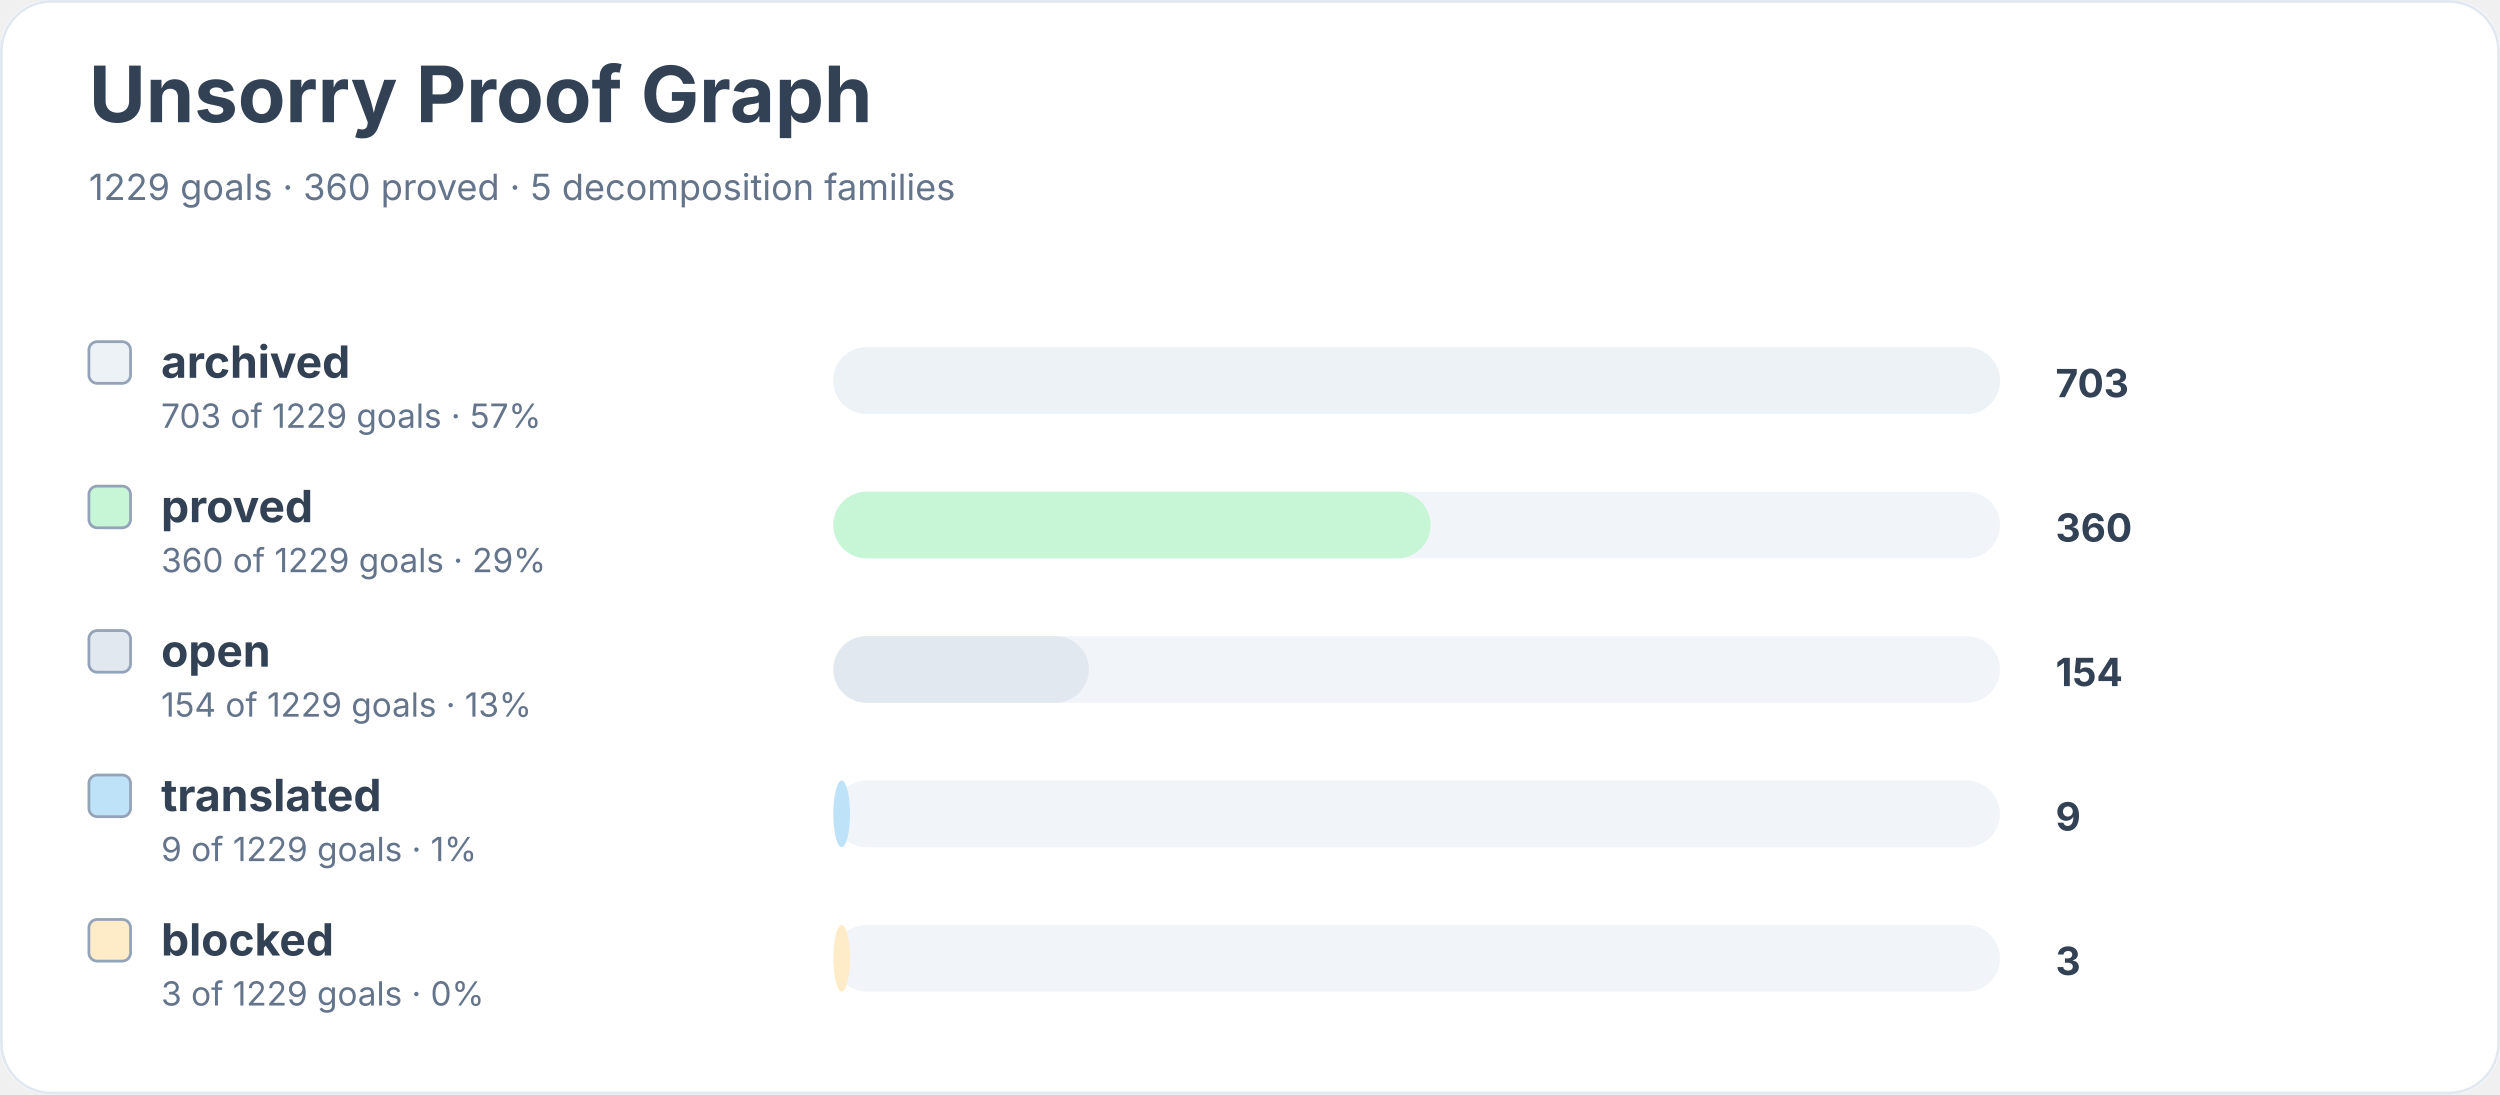
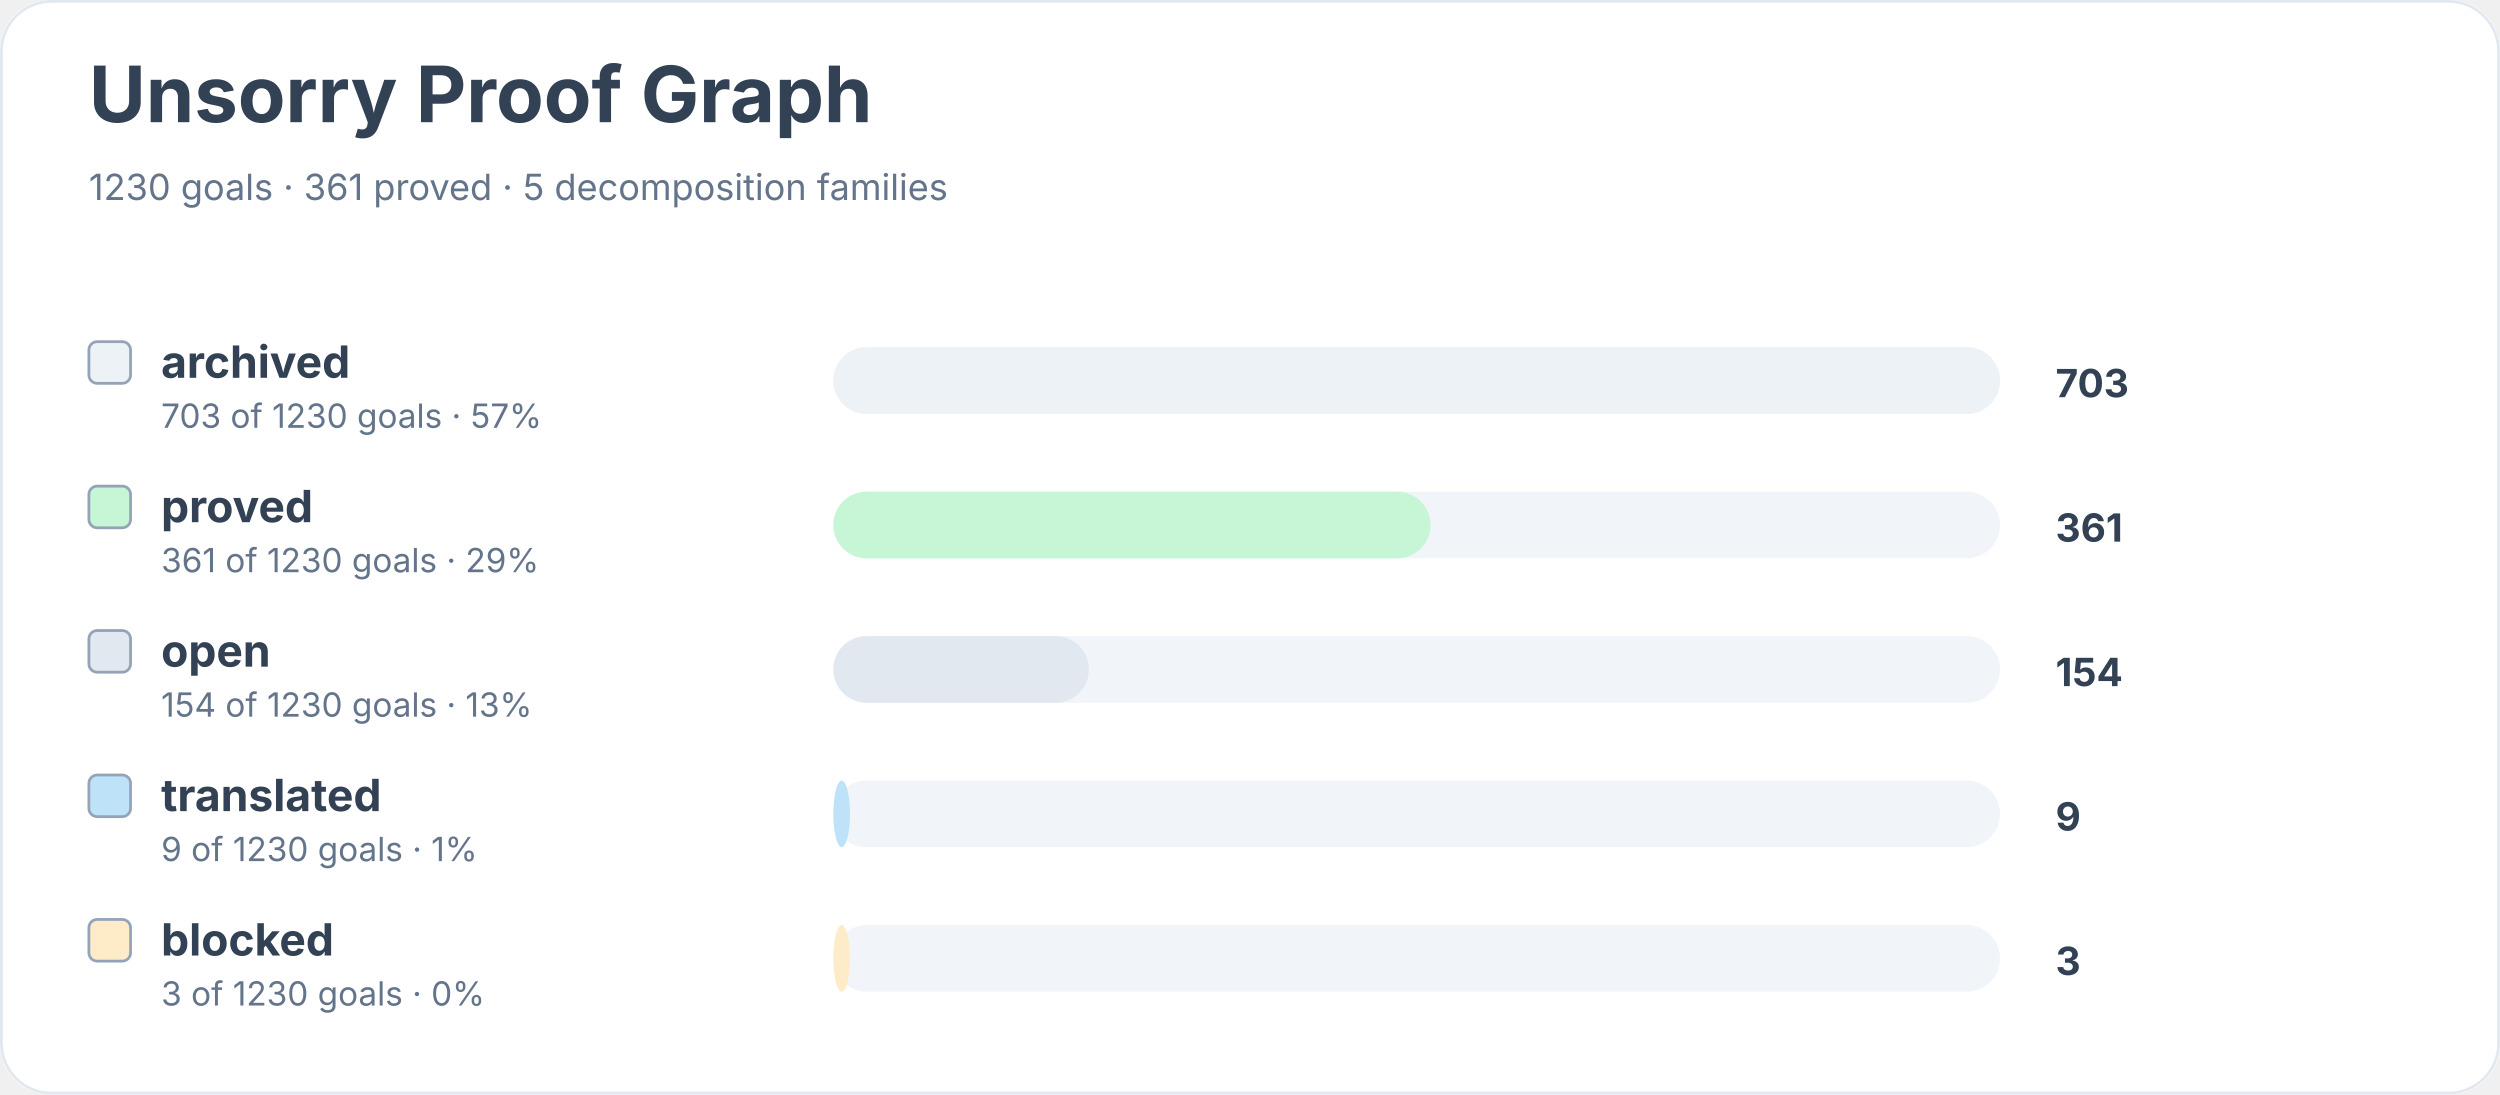
<svg xmlns="http://www.w3.org/2000/svg" width="900" height="394" viewBox="0 0 900 394" role="img" aria-labelledby="title desc">
  <rect width="900" height="100%" rx="18" fill="#ffffff" />
  <rect x="0.5" y="0.5" width="899" height="393" rx="18" fill="none" stroke="#e2e8f0" />
  <text x="32" y="44" font-family="Inter, system-ui, sans-serif" font-size="28" font-weight="700" fill="#334155">Unsorry Proof Graph</text>
-   <text x="32" y="72" font-family="Inter, system-ui, sans-serif" font-size="13" fill="#64748b">1229 goals · 360 proved · 5 decomposition families</text>
+   <text x="32" y="72" font-family="Inter, system-ui, sans-serif" font-size="13" fill="#64748b">1230 goals · 361 proved · 5 decomposition families</text>
  <rect x="32" y="123" width="15" height="15" rx="3" fill="#edf2f7" stroke="#94a3b8" />
  <text x="58" y="136" font-family="Inter, system-ui, sans-serif" font-size="16" font-weight="650" fill="#334155">archived</text>
-   <text x="58" y="154" font-family="Inter, system-ui, sans-serif" font-size="12" fill="#64748b">703 of 1229 goals · 57%</text>
+   <text x="58" y="154" font-family="Inter, system-ui, sans-serif" font-size="12" fill="#64748b">703 of 1230 goals · 57%</text>
  <rect x="300" y="125" width="420" height="24" rx="12" fill="#f1f5f9" />
  <rect x="300" y="125" width="420" height="24" rx="12" fill="#edf2f7" />
  <text x="740" y="143" font-family="Inter, system-ui, sans-serif" font-size="14" font-weight="700" fill="#334155">703</text>
  <rect x="32" y="175" width="15" height="15" rx="3" fill="#c6f6d5" stroke="#94a3b8" />
  <text x="58" y="188" font-family="Inter, system-ui, sans-serif" font-size="16" font-weight="650" fill="#334155">proved</text>
-   <text x="58" y="206" font-family="Inter, system-ui, sans-serif" font-size="12" fill="#64748b">360 of 1229 goals · 29%</text>
+   <text x="58" y="206" font-family="Inter, system-ui, sans-serif" font-size="12" fill="#64748b">361 of 1230 goals · 29%</text>
  <rect x="300" y="177" width="420" height="24" rx="12" fill="#f1f5f9" />
  <rect x="300" y="177" width="215" height="24" rx="12" fill="#c6f6d5" />
-   <text x="740" y="195" font-family="Inter, system-ui, sans-serif" font-size="14" font-weight="700" fill="#334155">360</text>
+   <text x="740" y="195" font-family="Inter, system-ui, sans-serif" font-size="14" font-weight="700" fill="#334155">361</text>
  <rect x="32" y="227" width="15" height="15" rx="3" fill="#e2e8f0" stroke="#94a3b8" />
  <text x="58" y="240" font-family="Inter, system-ui, sans-serif" font-size="16" font-weight="650" fill="#334155">open</text>
-   <text x="58" y="258" font-family="Inter, system-ui, sans-serif" font-size="12" fill="#64748b">154 of 1229 goals · 13%</text>
+   <text x="58" y="258" font-family="Inter, system-ui, sans-serif" font-size="12" fill="#64748b">154 of 1230 goals · 13%</text>
  <rect x="300" y="229" width="420" height="24" rx="12" fill="#f1f5f9" />
  <rect x="300" y="229" width="92" height="24" rx="12" fill="#e2e8f0" />
  <text x="740" y="247" font-family="Inter, system-ui, sans-serif" font-size="14" font-weight="700" fill="#334155">154</text>
  <rect x="32" y="279" width="15" height="15" rx="3" fill="#bee3f8" stroke="#94a3b8" />
  <text x="58" y="292" font-family="Inter, system-ui, sans-serif" font-size="16" font-weight="650" fill="#334155">translated</text>
-   <text x="58" y="310" font-family="Inter, system-ui, sans-serif" font-size="12" fill="#64748b">9 of 1229 goals · 1%</text>
+   <text x="58" y="310" font-family="Inter, system-ui, sans-serif" font-size="12" fill="#64748b">9 of 1230 goals · 1%</text>
  <rect x="300" y="281" width="420" height="24" rx="12" fill="#f1f5f9" />
  <rect x="300" y="281" width="6" height="24" rx="12" fill="#bee3f8" />
  <text x="740" y="299" font-family="Inter, system-ui, sans-serif" font-size="14" font-weight="700" fill="#334155">9</text>
  <rect x="32" y="331" width="15" height="15" rx="3" fill="#feebc8" stroke="#94a3b8" />
  <text x="58" y="344" font-family="Inter, system-ui, sans-serif" font-size="16" font-weight="650" fill="#334155">blocked</text>
-   <text x="58" y="362" font-family="Inter, system-ui, sans-serif" font-size="12" fill="#64748b">3 of 1229 goals · 0%</text>
+   <text x="58" y="362" font-family="Inter, system-ui, sans-serif" font-size="12" fill="#64748b">3 of 1230 goals · 0%</text>
  <rect x="300" y="333" width="420" height="24" rx="12" fill="#f1f5f9" />
  <rect x="300" y="333" width="6" height="24" rx="12" fill="#feebc8" />
  <text x="740" y="351" font-family="Inter, system-ui, sans-serif" font-size="14" font-weight="700" fill="#334155">3</text>
</svg>
